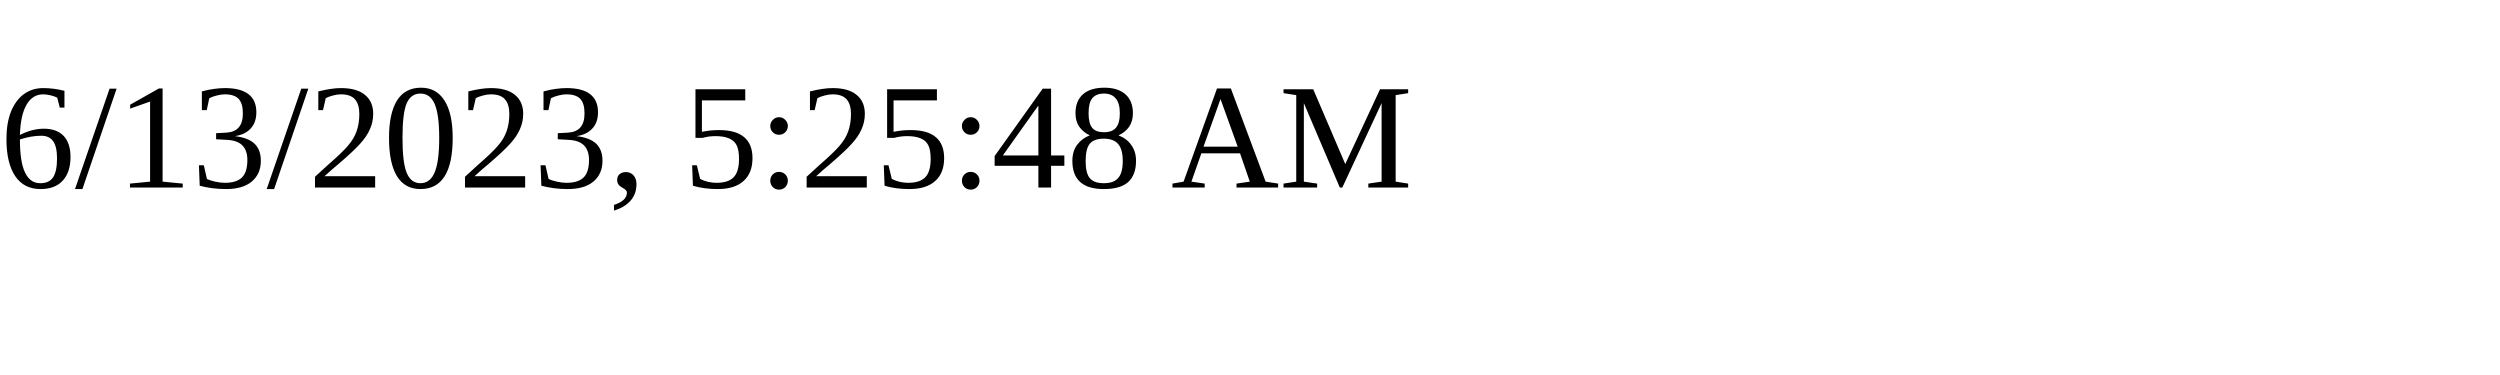
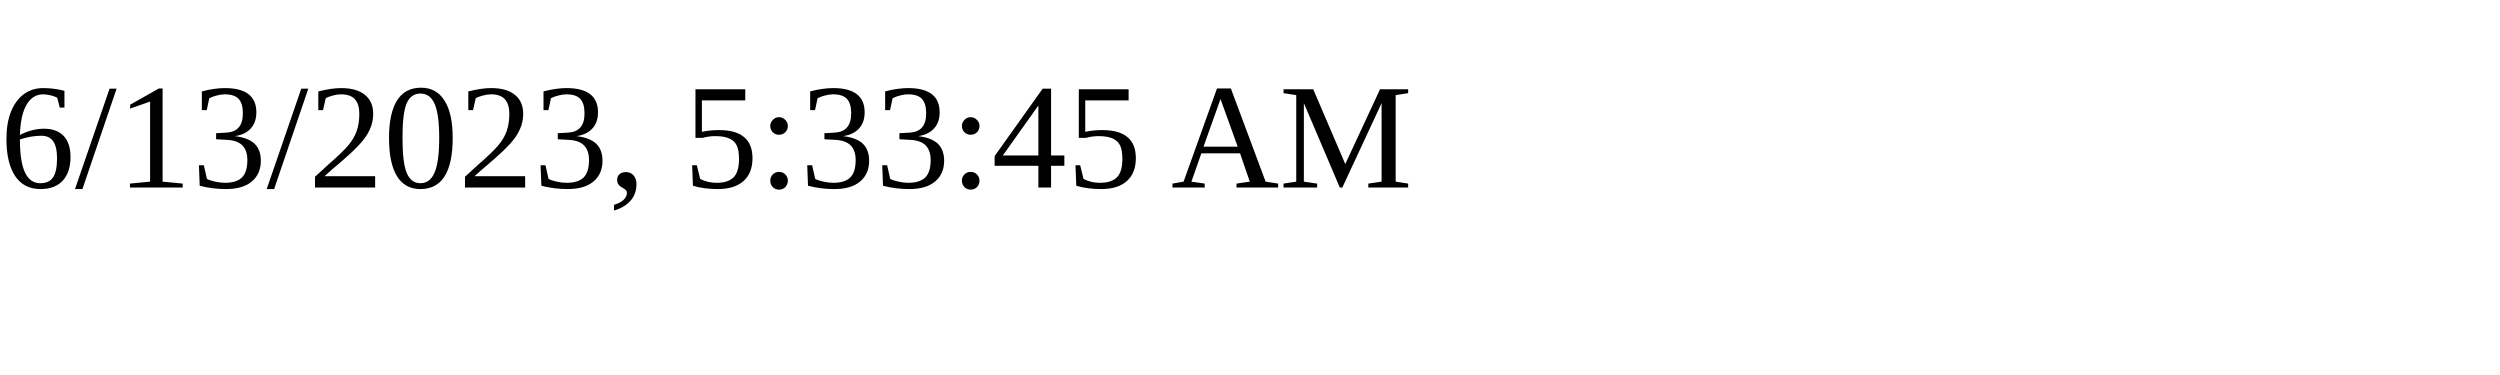
<svg xmlns="http://www.w3.org/2000/svg" height="30" width="200">
-   <text x="0" y="15">6/13/2023, 5:25:48 AM</text>
+   <text x="0" y="15">6/13/2023, 5:33:45 AM</text>
</svg>
